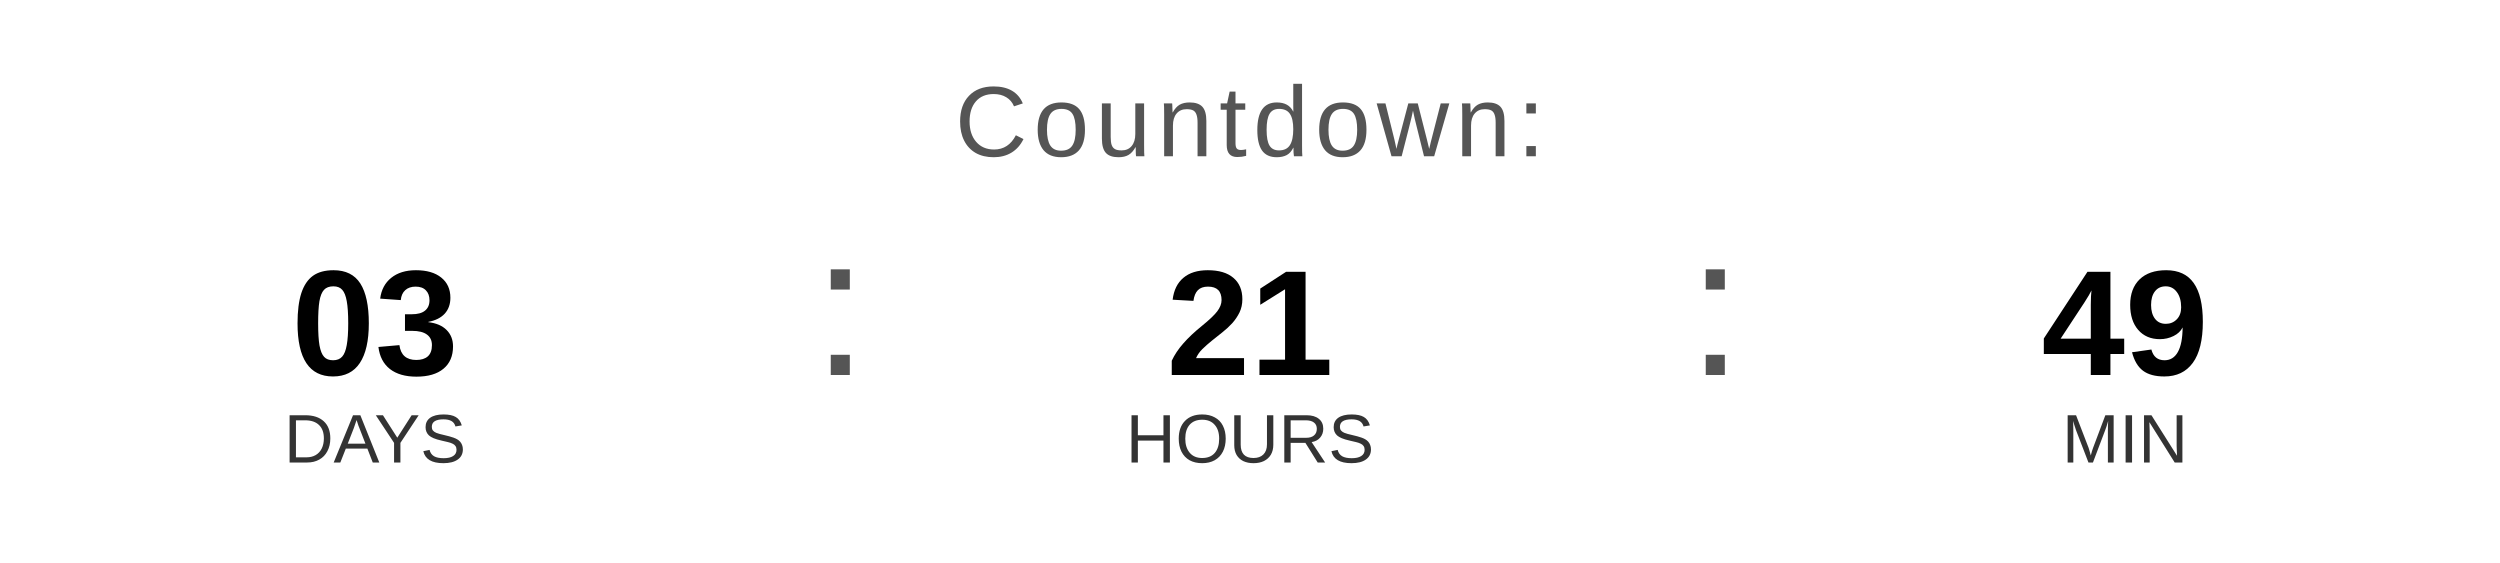
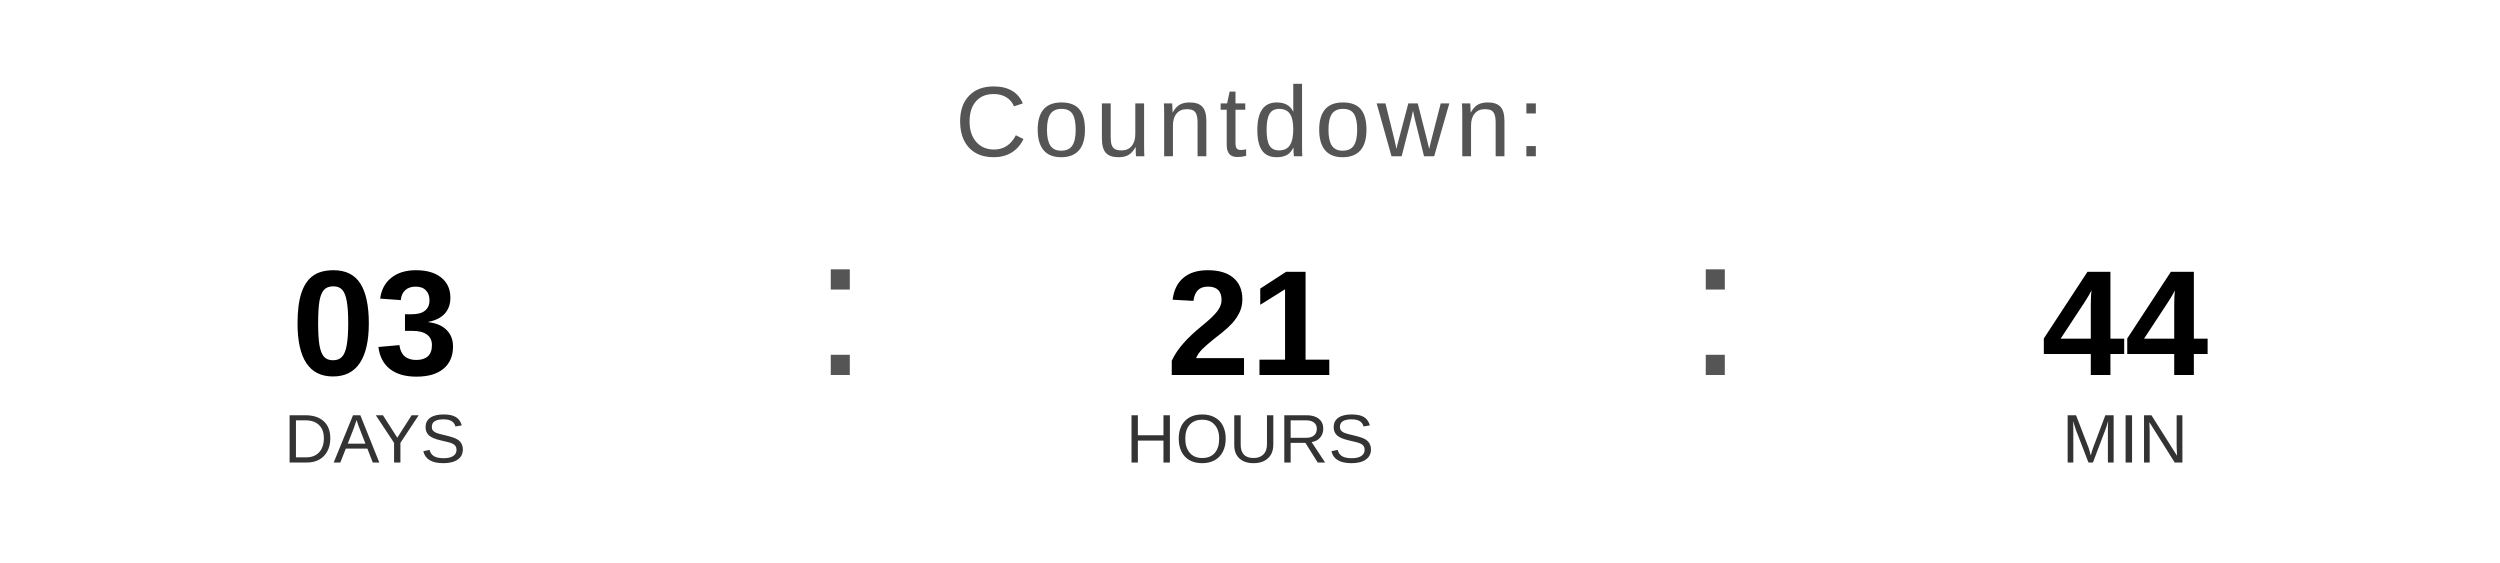
<svg xmlns="http://www.w3.org/2000/svg" width="400" height="90" viewBox="0 0 400 90">
  <text x="200" y="25" font-family="Arial, Helvetica, sans-serif" font-size="16" fill="#555555" text-anchor="middle" letter-spacing="1">
    Countdown:
  </text>
  <text x="60" y="60" font-family="Arial, Helvetica, sans-serif" font-size="24" font-weight="bold" fill="#000000" text-anchor="middle">03</text>
  <text x="60" y="74" font-family="Arial, Helvetica, sans-serif" font-size="11" fill="#333333" text-anchor="middle">DAYS</text>
  <text x="130" y="60" font-family="Arial, sans-serif" font-size="32" fill="#555555">:</text>
  <text x="200" y="60" font-family="Arial, Helvetica, sans-serif" font-size="24" font-weight="bold" fill="#000000" text-anchor="middle">21</text>
  <text x="200" y="74" font-family="Arial, Helvetica, sans-serif" font-size="11" fill="#333333" text-anchor="middle">HOURS</text>
  <text x="270" y="60" font-family="Arial, sans-serif" font-size="32" fill="#555555">:</text>
-   <text x="340" y="60" font-family="Arial, Helvetica, sans-serif" font-size="24" font-weight="bold" fill="#000000" text-anchor="middle">49</text>
+   <text x="340" y="60" font-family="Arial, Helvetica, sans-serif" font-size="24" font-weight="bold" fill="#000000" text-anchor="middle">44</text>
  <text x="340" y="74" font-family="Arial, Helvetica, sans-serif" font-size="11" fill="#333333" text-anchor="middle">MIN</text>
</svg>
